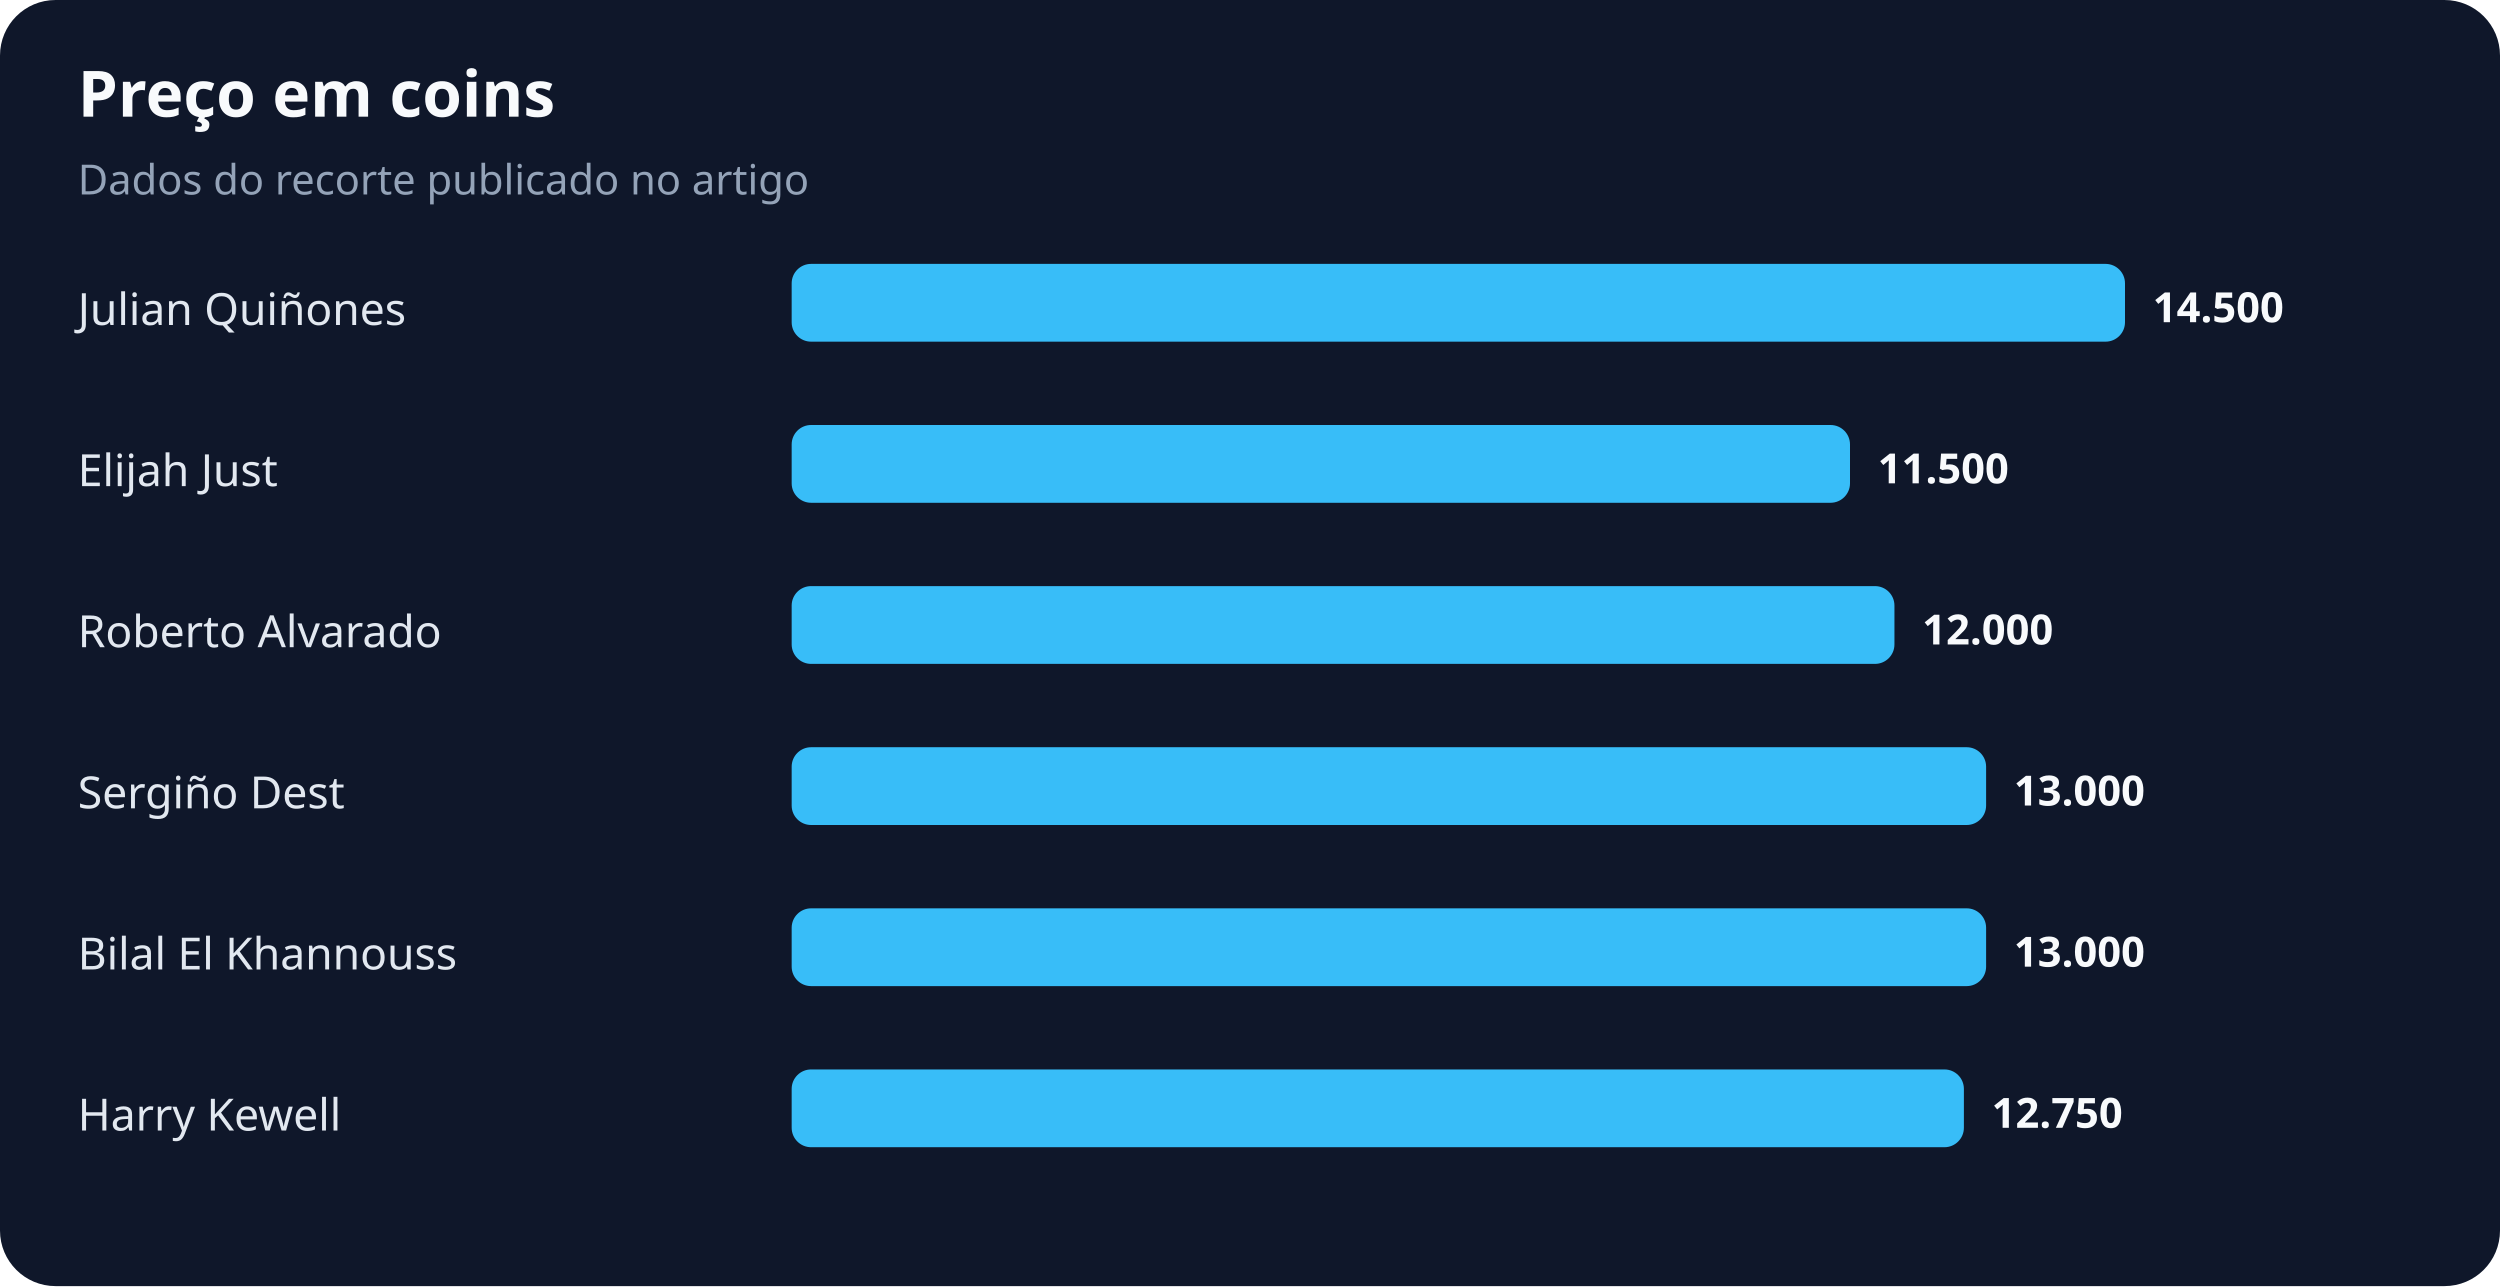
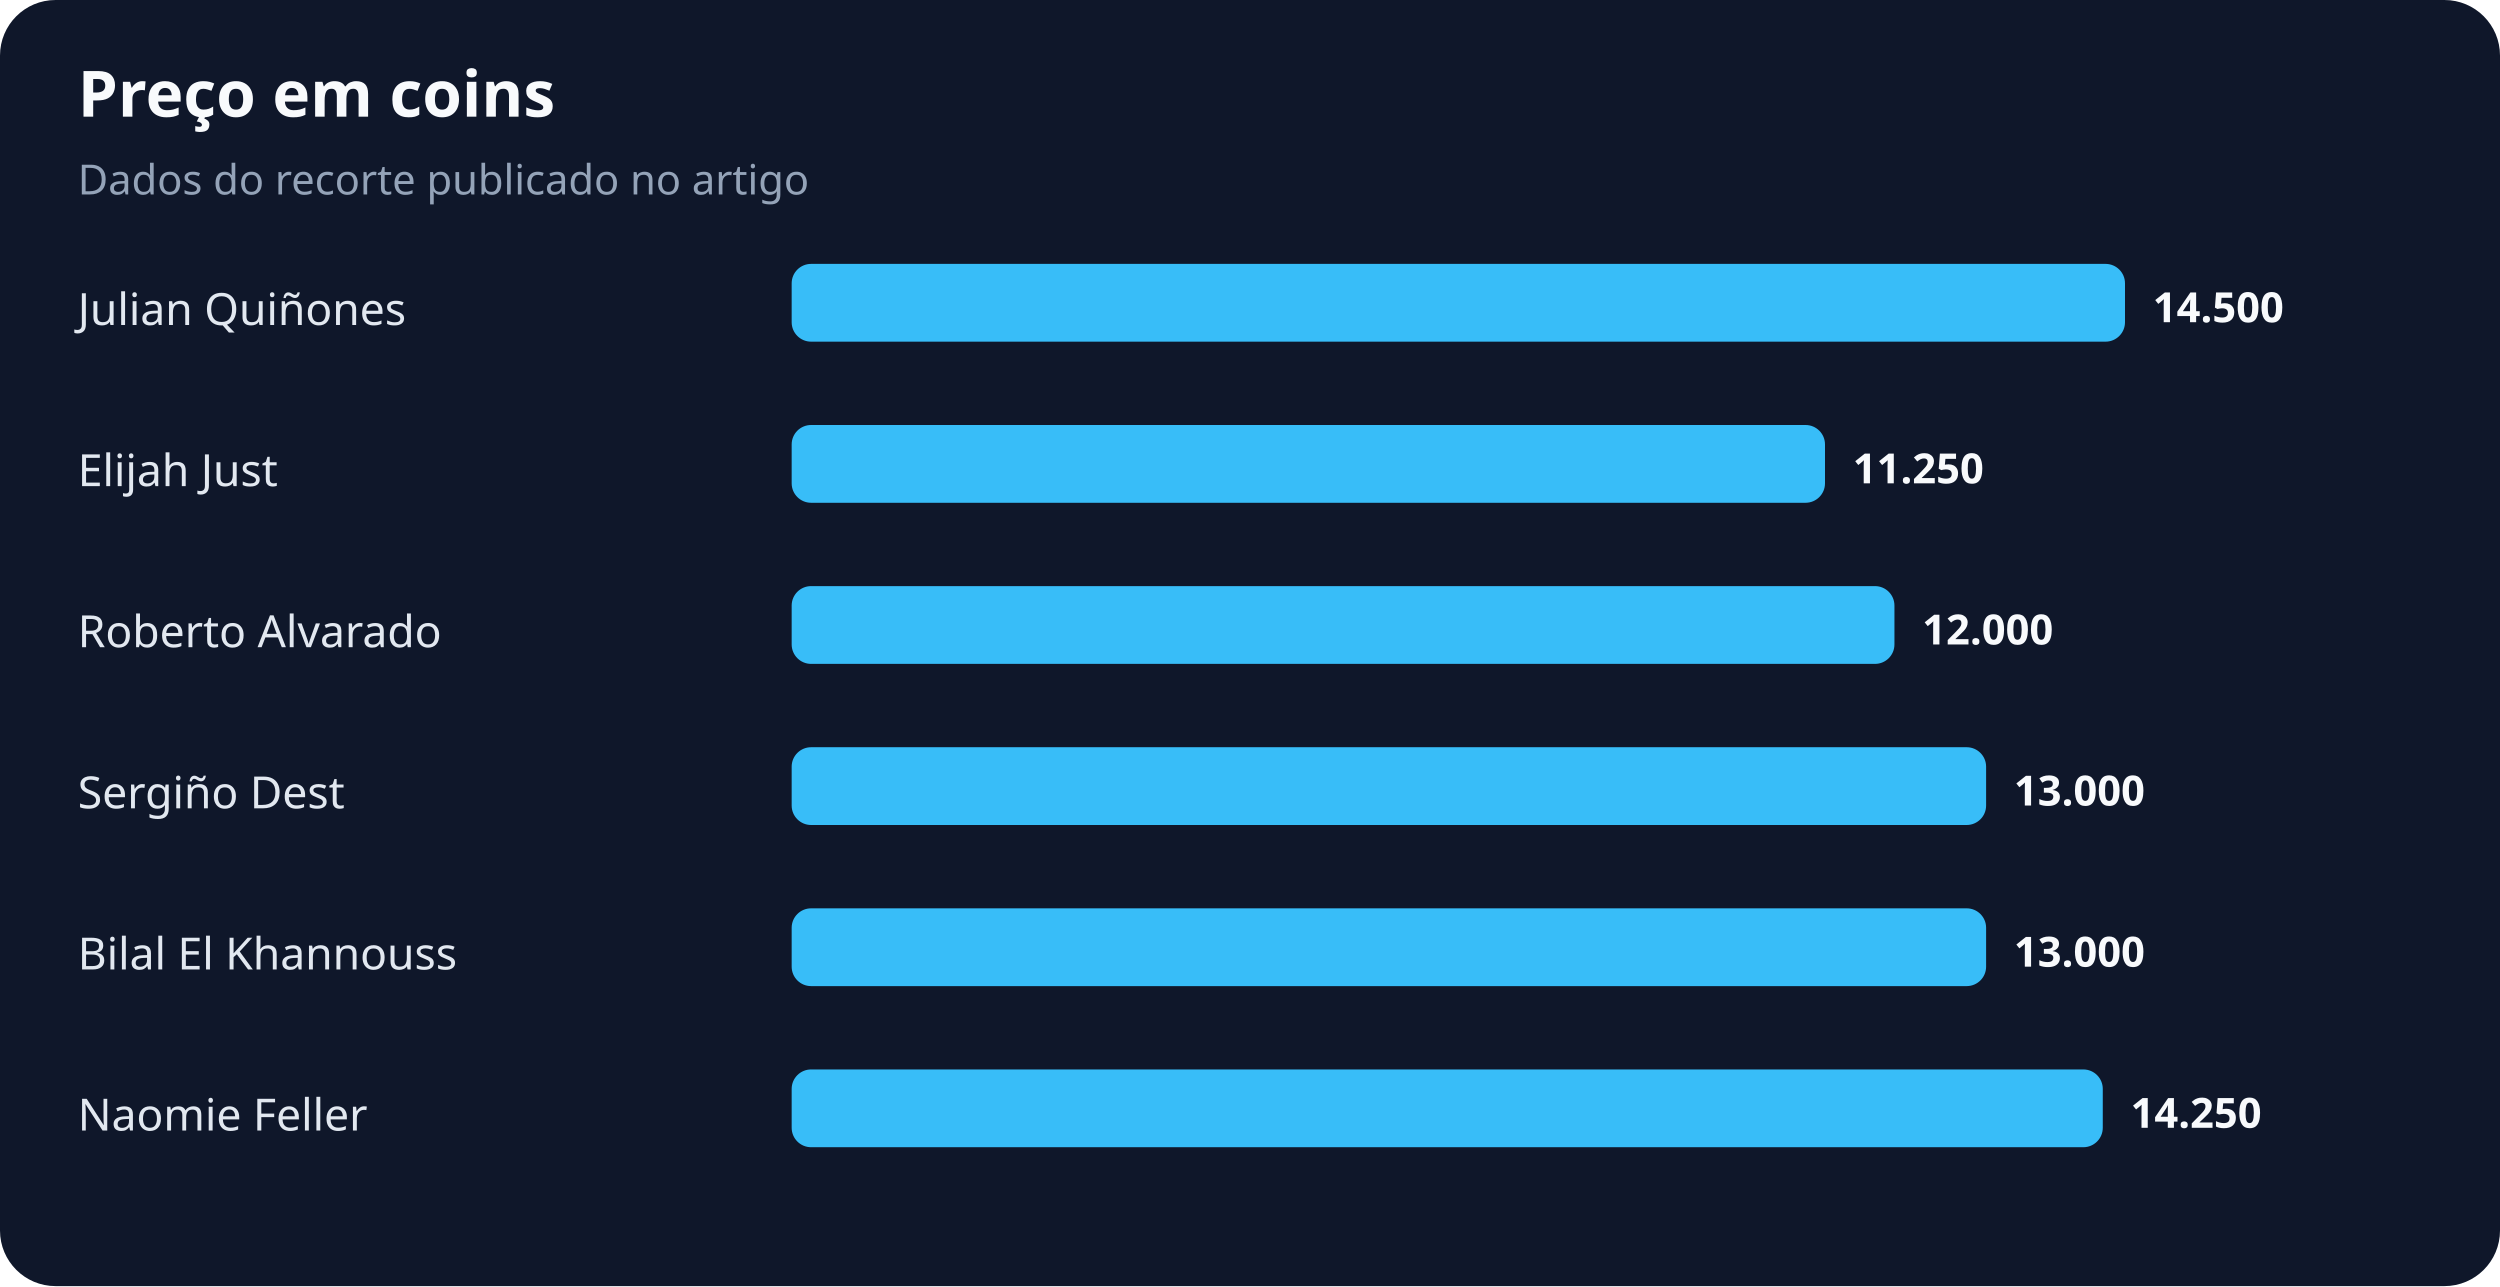
<svg xmlns="http://www.w3.org/2000/svg" width="900" height="463" viewBox="0 0 900 463" role="img" aria-labelledby="title desc">
  <rect width="100%" height="100%" rx="20" fill="#0f172a" />
  <text x="28" y="42" fill="#f8fafc" font-family="system-ui,sans-serif" font-size="23" font-weight="700">Preço em coins</text>
  <text x="28" y="70" fill="#94a3b8" font-family="system-ui,sans-serif" font-size="15">Dados do recorte publicado no artigo</text>
  <text x="28" y="117" fill="#e2e8f0" font-family="system-ui,sans-serif" font-size="16">Julian Quiñones</text>
  <rect x="285" y="95" width="480" height="28" rx="7" fill="#38bdf8" />
  <text x="775" y="116" fill="#f8fafc" font-family="system-ui,sans-serif" font-size="15" font-weight="700">14.500</text>
  <text x="28" y="175" fill="#e2e8f0" font-family="system-ui,sans-serif" font-size="16">Elijah Just</text>
-   <rect x="285" y="153" width="381" height="28" rx="7" fill="#38bdf8" />
-   <text x="676" y="174" fill="#f8fafc" font-family="system-ui,sans-serif" font-size="15" font-weight="700">11.500</text>
+   <rect x="285" y="153" width="372" height="28" rx="7" fill="#38bdf8" />
+   <text x="667" y="174" fill="#f8fafc" font-family="system-ui,sans-serif" font-size="15" font-weight="700">11.250</text>
  <text x="28" y="233" fill="#e2e8f0" font-family="system-ui,sans-serif" font-size="16">Roberto Alvarado</text>
  <rect x="285" y="211" width="397" height="28" rx="7" fill="#38bdf8" />
  <text x="692" y="232" fill="#f8fafc" font-family="system-ui,sans-serif" font-size="15" font-weight="700">12.000</text>
  <text x="28" y="291" fill="#e2e8f0" font-family="system-ui,sans-serif" font-size="16">Sergiño Dest</text>
  <rect x="285" y="269" width="430" height="28" rx="7" fill="#38bdf8" />
  <text x="725" y="290" fill="#f8fafc" font-family="system-ui,sans-serif" font-size="15" font-weight="700">13.000</text>
  <text x="28" y="349" fill="#e2e8f0" font-family="system-ui,sans-serif" font-size="16">Bilal El Khannouss</text>
  <rect x="285" y="327" width="430" height="28" rx="7" fill="#38bdf8" />
  <text x="725" y="348" fill="#f8fafc" font-family="system-ui,sans-serif" font-size="15" font-weight="700">13.000</text>
-   <text x="28" y="407" fill="#e2e8f0" font-family="system-ui,sans-serif" font-size="16">Harry Kewell</text>
-   <rect x="285" y="385" width="422" height="28" rx="7" fill="#38bdf8" />
-   <text x="717" y="406" fill="#f8fafc" font-family="system-ui,sans-serif" font-size="15" font-weight="700">12.750</text>
+   <text x="28" y="407" fill="#e2e8f0" font-family="system-ui,sans-serif" font-size="16">Naomie Feller</text>
+   <rect x="285" y="385" width="472" height="28" rx="7" fill="#38bdf8" />
+   <text x="767" y="406" fill="#f8fafc" font-family="system-ui,sans-serif" font-size="15" font-weight="700">14.250</text>
</svg>
